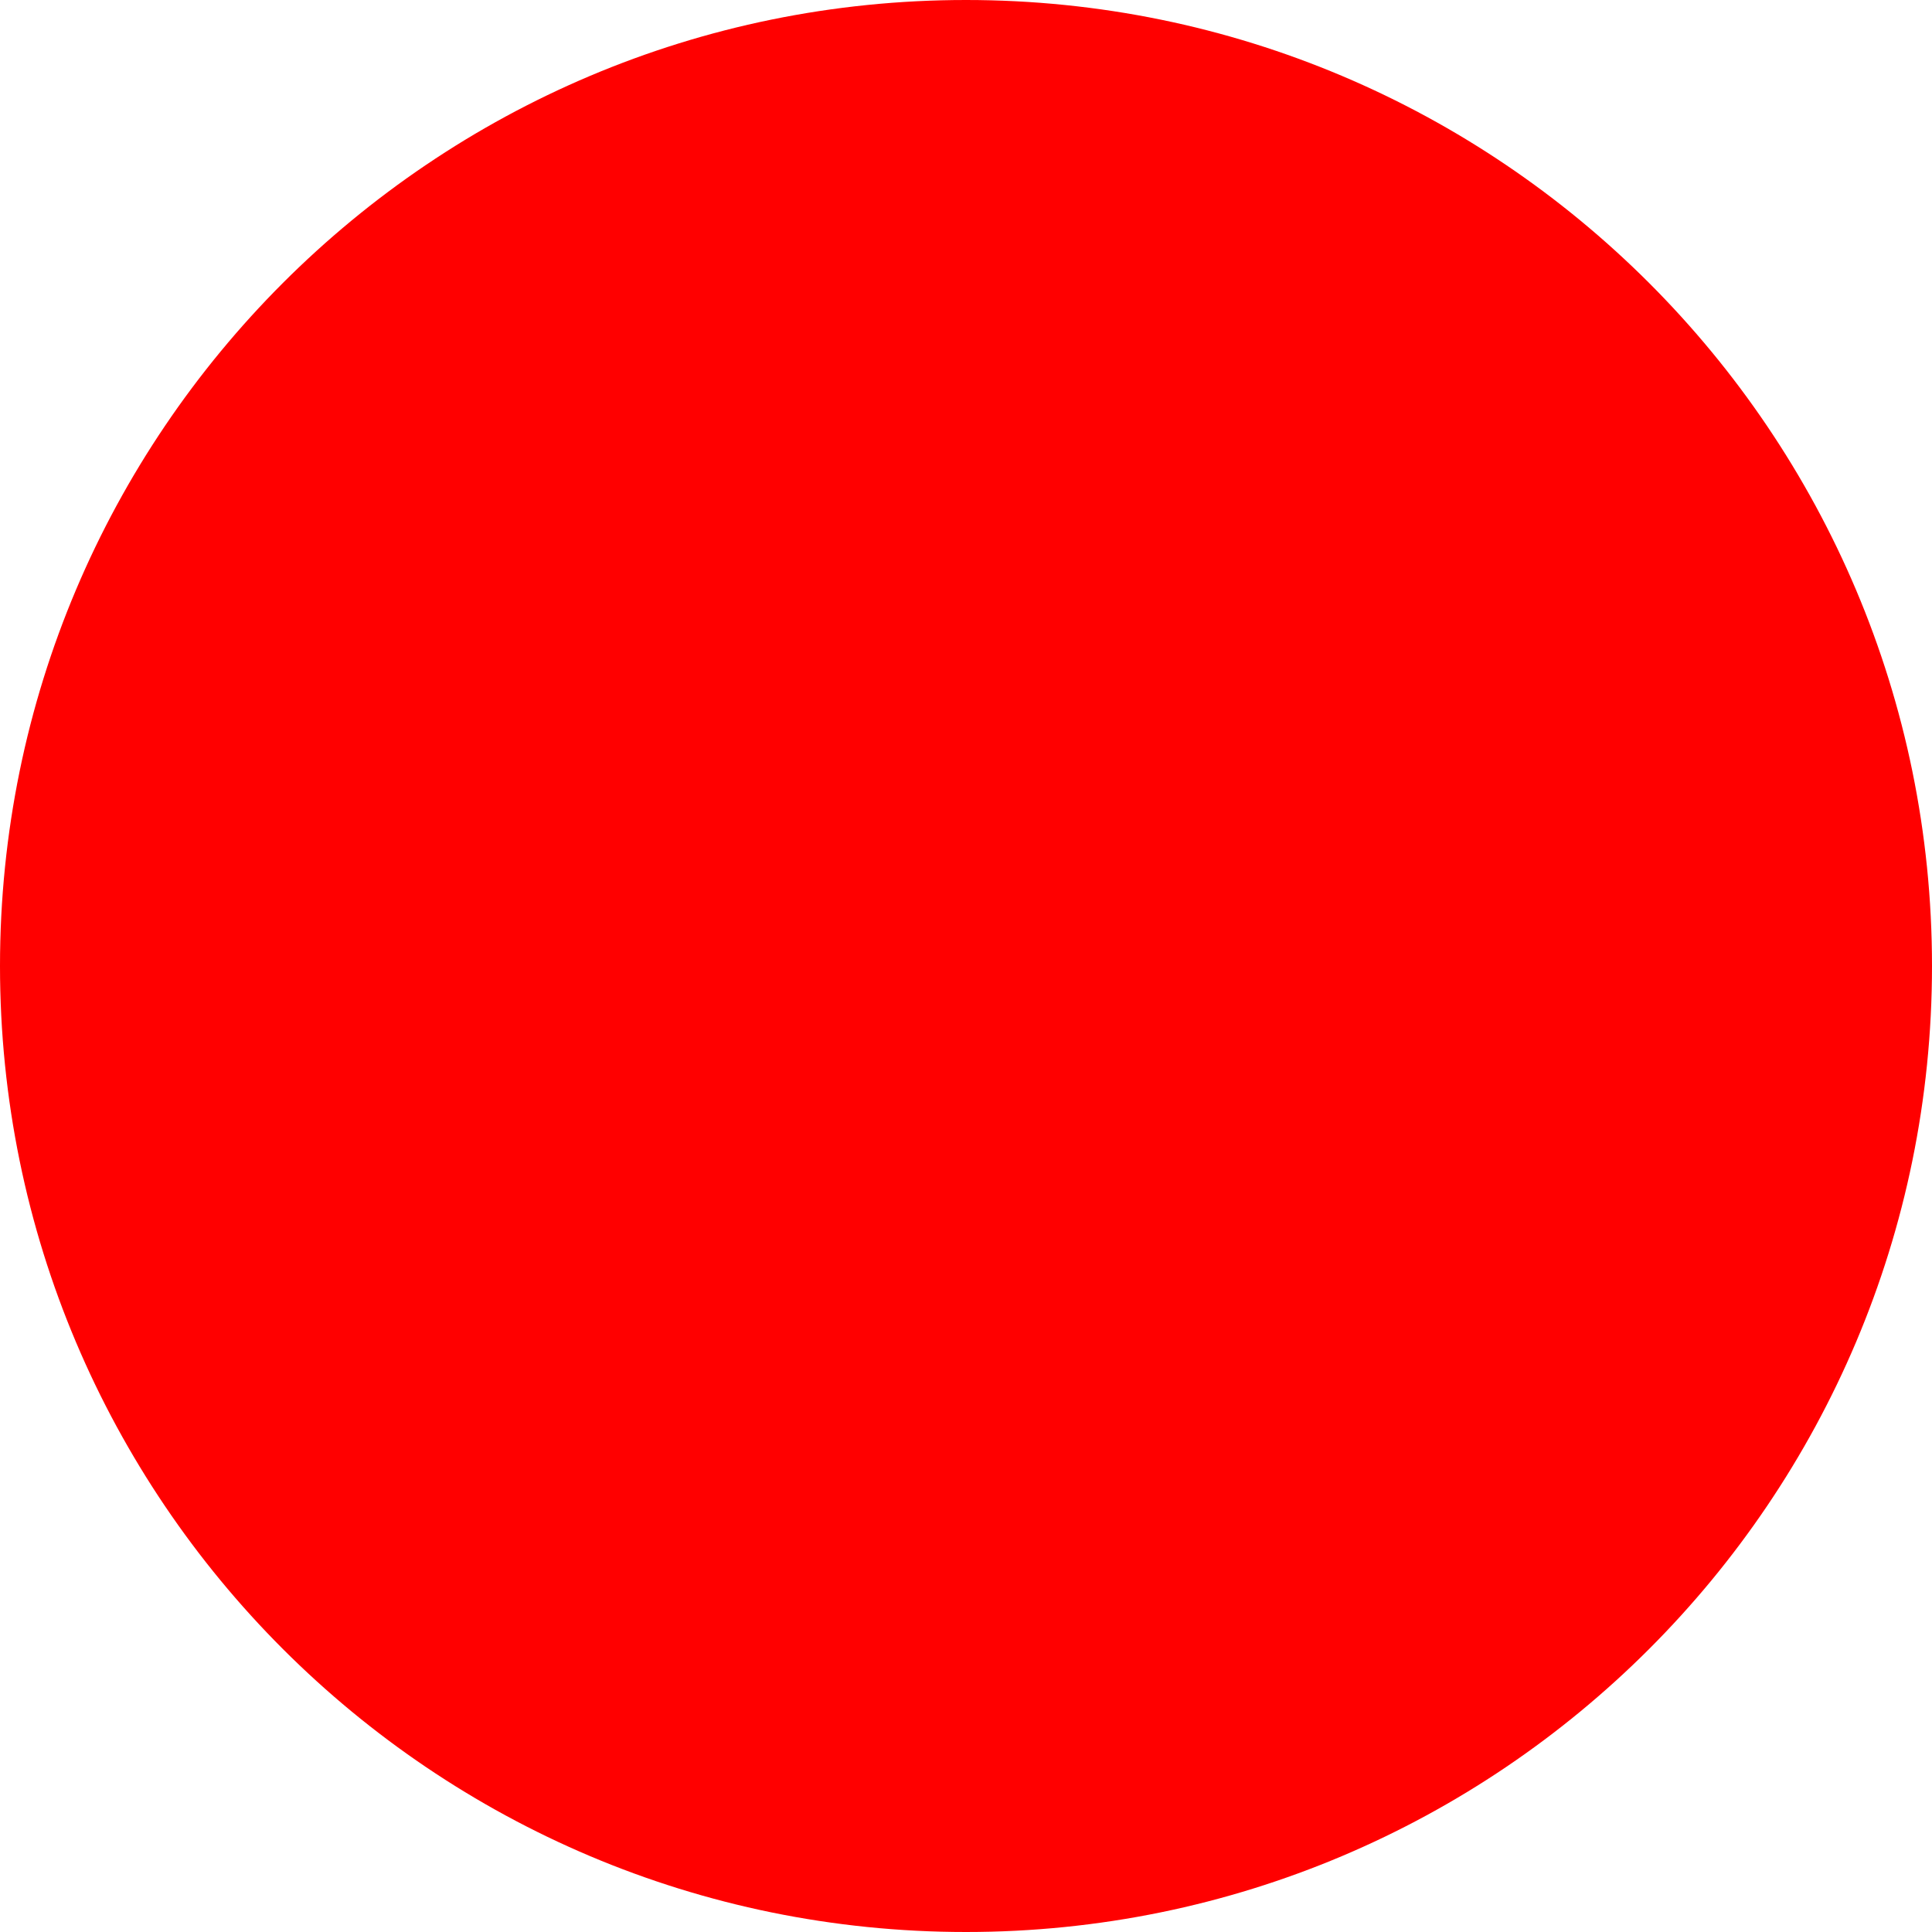
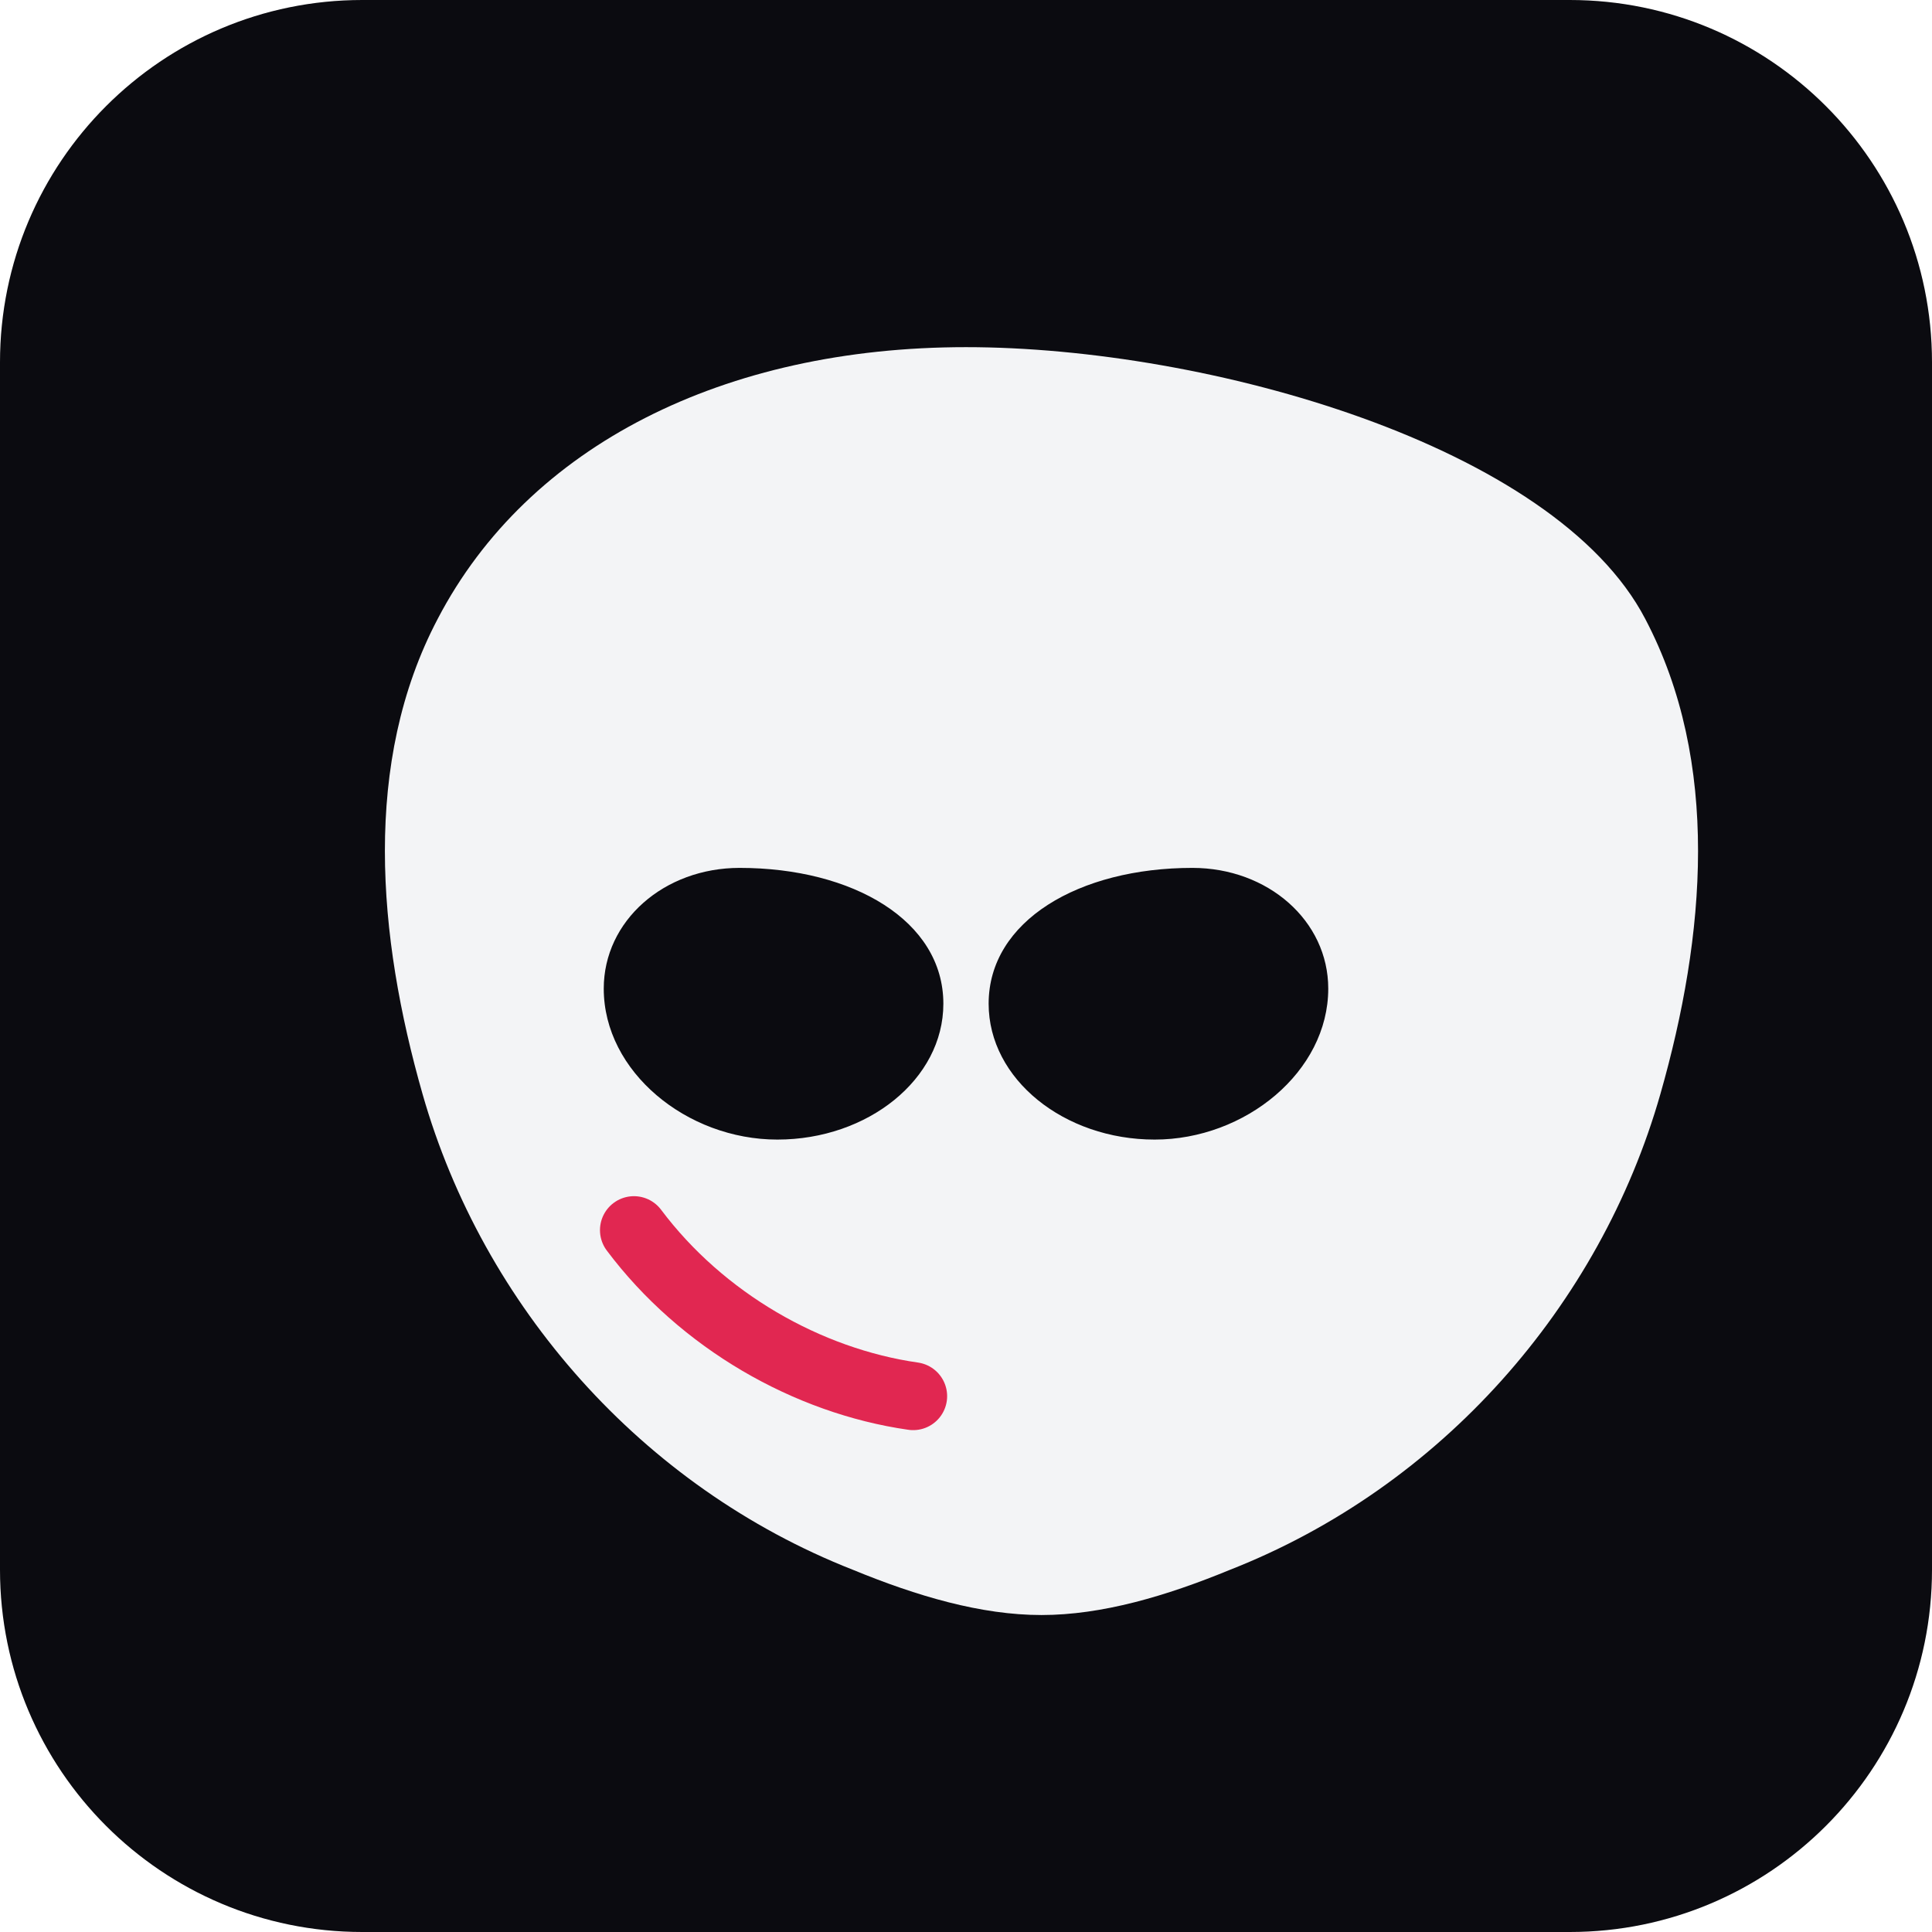
- <svg xmlns="http://www.w3.org/2000/svg" width="512" height="512">
-   <circle cx="256" cy="256" r="256" fill="red" />
+ <svg xmlns="http://www.w3.org/2000/svg" width="512" height="512" viewBox="0 0 512 512" role="img" aria-label="Madmask icon">
+   <rect width="512" height="512" rx="96" fill="#0B0B10" />
+   <path fill="#F3F4F6" fill-rule="evenodd" d="       M256 92       C192 92 140 118 116 164       C96 202 100 248 112 290       C128 346 170 394 226 416       C243 423 260 428 276 428       C292 428 309 423 326 416       C382 394 424 346 440 290       C452 248 456 202 436 164       C412 118 320 92 256 92       Z        M196 230       C176 230 160 244 160 262       C160 284 182 302 206 302       C230 302 250 286 250 266       C250 244 226 230 196 230       Z        M316 230       C286 230 262 244 262 266       C262 286 282 302 306 302       C330 302 352 284 352 262       C352 244 336 230 316 230       Z     " />
+   <path d="M168 326 C186 350 214 366 242 370" stroke="#E11D48" stroke-width="18" stroke-linecap="round" fill="none" opacity="0.95" />
</svg>
